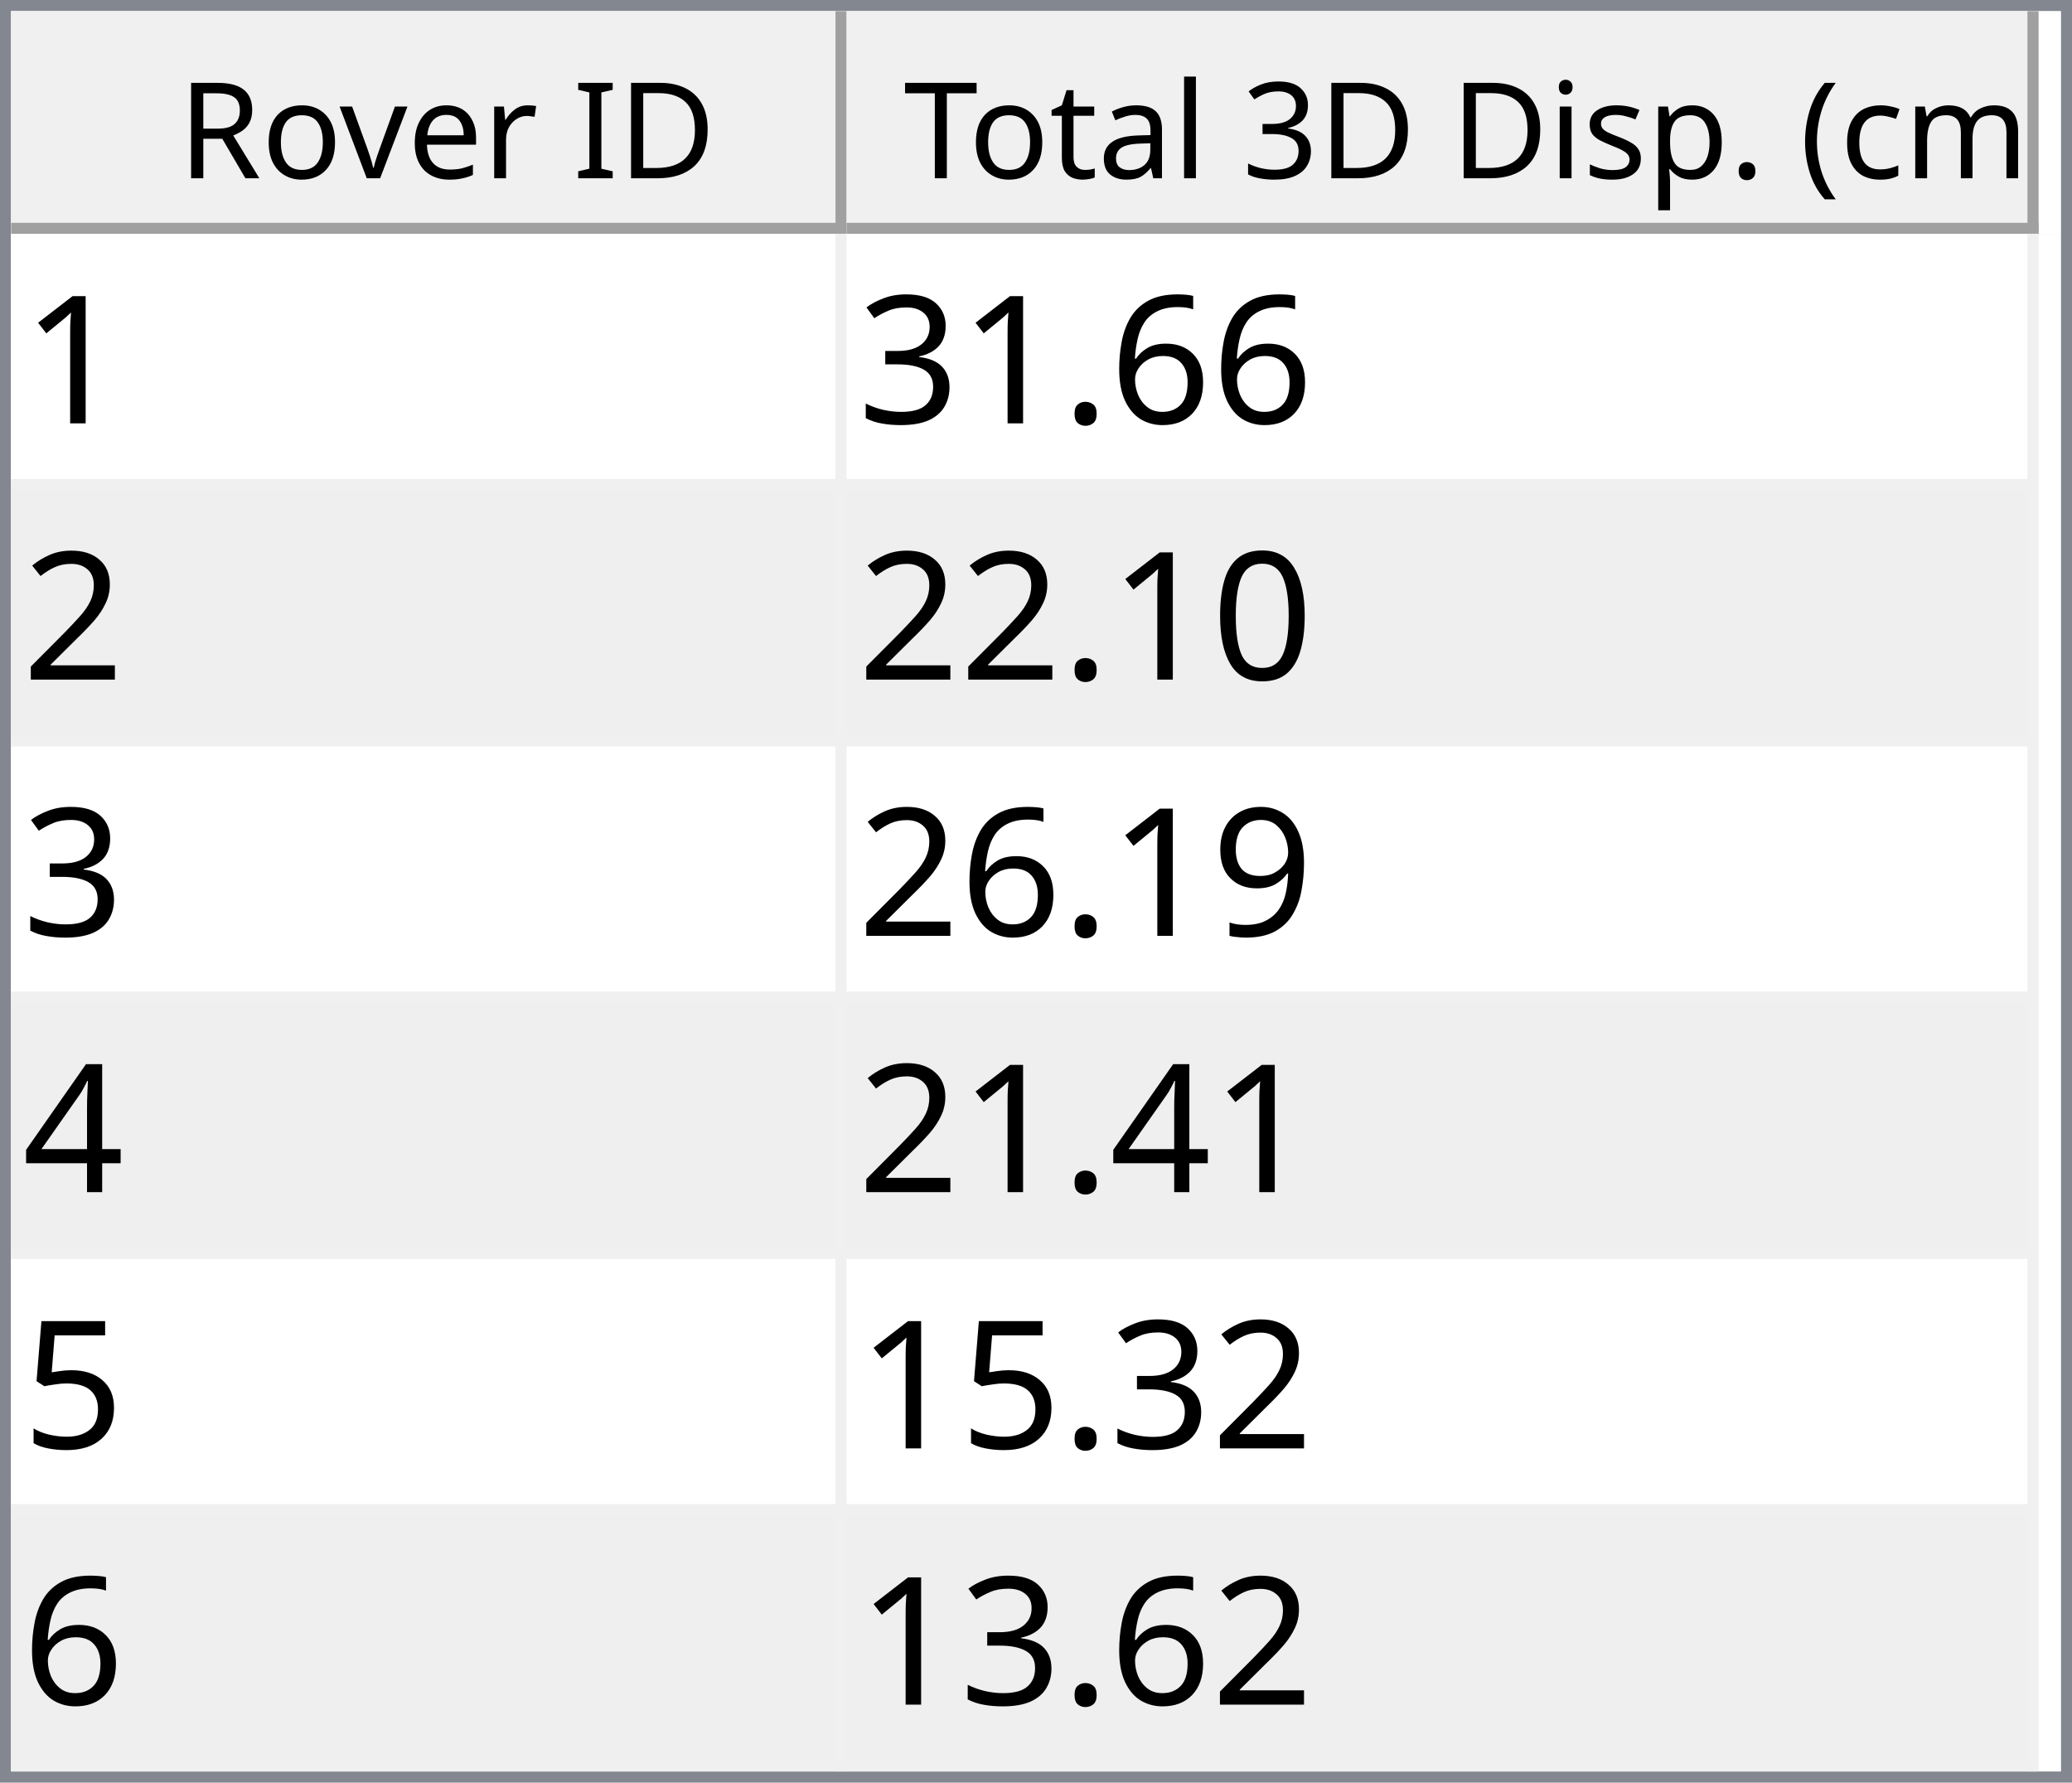
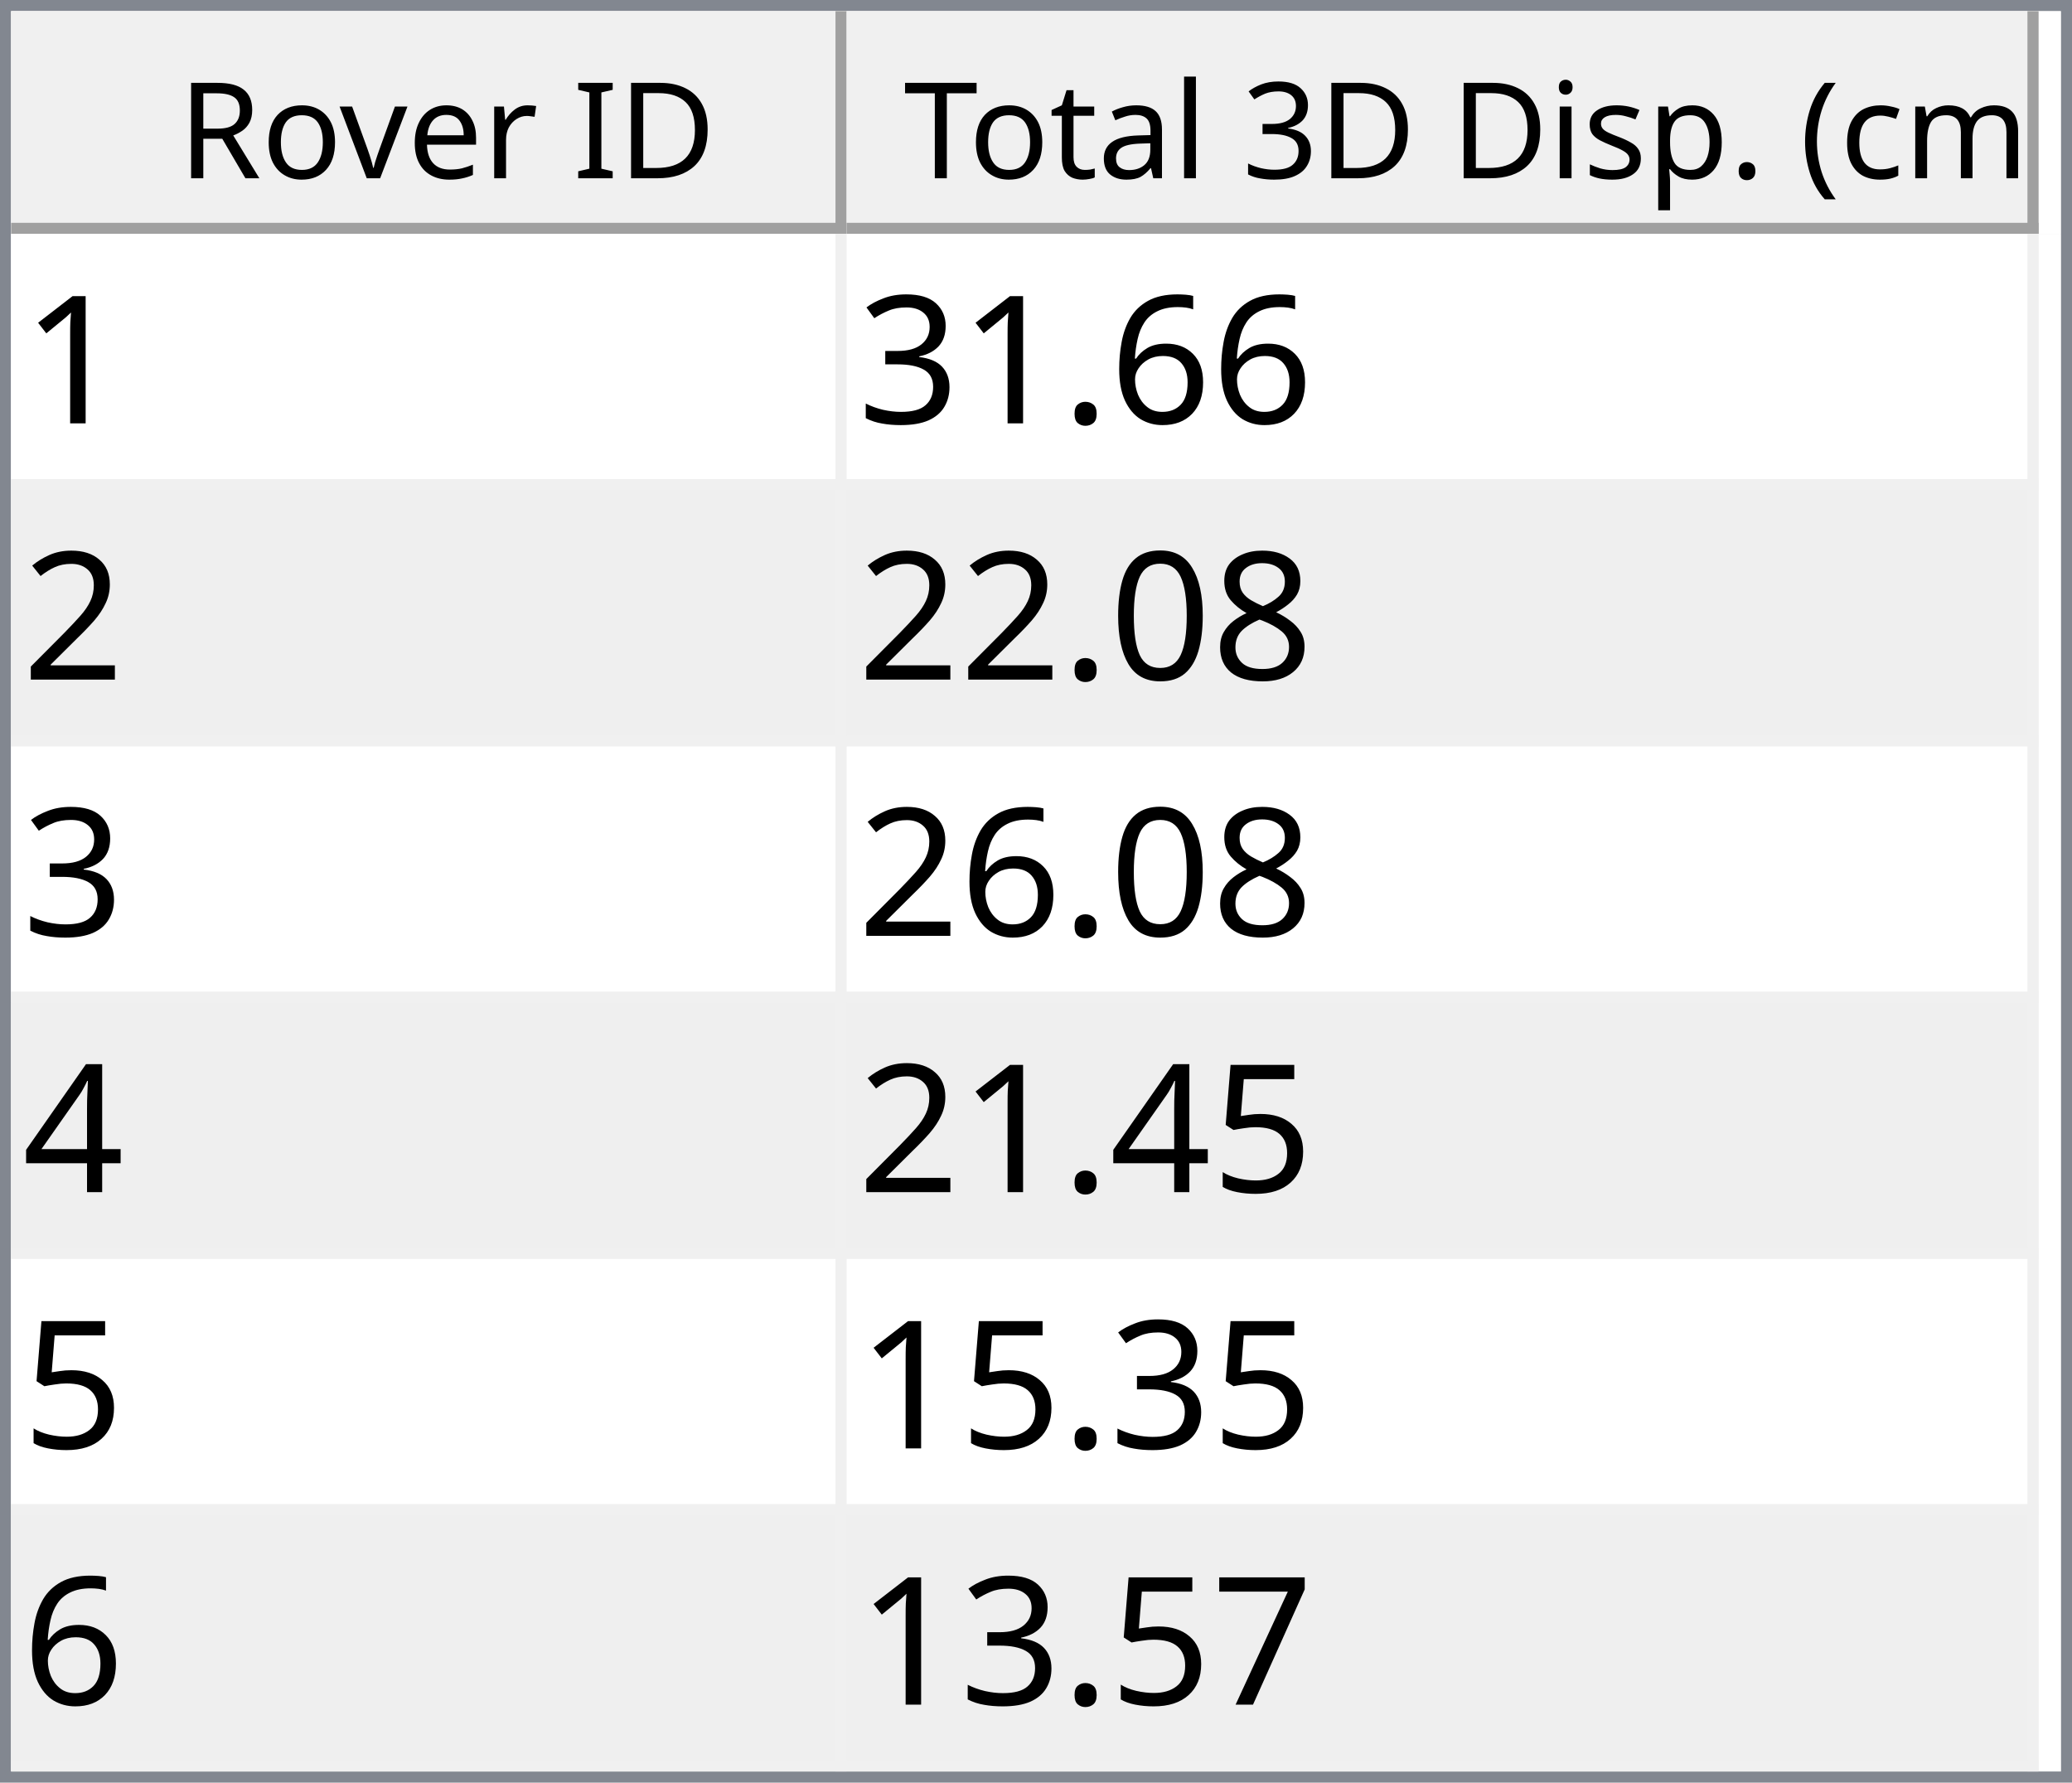
<svg xmlns="http://www.w3.org/2000/svg" style="fill-opacity:1; color-rendering:auto; color-interpolation:auto; text-rendering:auto; stroke:black; stroke-linecap:square; stroke-miterlimit:10; shape-rendering:auto; stroke-opacity:1; fill:black; stroke-dasharray:none; font-weight:normal; stroke-width:1; font-family:'Dialog'; font-style:normal; stroke-linejoin:miter; font-size:12px; stroke-dashoffset:0; image-rendering:auto;" width="186" height="160">
  <defs id="genericDefs" />
  <g>
    <defs id="defs1">
      <clipPath clipPathUnits="userSpaceOnUse" id="clipPath1">
        <path d="M0 0 L186 0 L186 160 L0 160 L0 0 Z" />
      </clipPath>
      <clipPath clipPathUnits="userSpaceOnUse" id="clipPath2">
        <path d="M0 0 L0 160 L186 160 L186 0 Z" />
      </clipPath>
      <clipPath clipPathUnits="userSpaceOnUse" id="clipPath3">
        <path d="M0 0 L0 20 L184 20 L184 0 Z" />
      </clipPath>
      <clipPath clipPathUnits="userSpaceOnUse" id="clipPath4">
        <path d="M0 0 L0 20 L75 20 L75 0 Z" />
      </clipPath>
      <clipPath clipPathUnits="userSpaceOnUse" id="clipPath5">
        <path d="M1 1 L1 19 L74 19 L74 1 Z" />
      </clipPath>
      <clipPath clipPathUnits="userSpaceOnUse" id="clipPath6">
        <path d="M0 0 L0 18 L73 18 L73 0 Z" />
      </clipPath>
      <clipPath clipPathUnits="userSpaceOnUse" id="clipPath7">
        <path d="M-0.5 -0.5 L-0.5 19.5 L74.5 19.5 L74.5 -0.5 Z" />
      </clipPath>
      <clipPath clipPathUnits="userSpaceOnUse" id="clipPath8">
        <path d="M0 0 L0 20 L107 20 L107 0 Z" />
      </clipPath>
      <clipPath clipPathUnits="userSpaceOnUse" id="clipPath9">
        <path d="M1 1 L1 19 L106 19 L106 1 Z" />
      </clipPath>
      <clipPath clipPathUnits="userSpaceOnUse" id="clipPath10">
        <path d="M0 0 L0 18 L105 18 L105 0 Z" />
      </clipPath>
      <clipPath clipPathUnits="userSpaceOnUse" id="clipPath11">
        <path d="M-0.5 -0.5 L-0.5 19.5 L106.5 19.5 L106.5 -0.5 Z" />
      </clipPath>
      <clipPath clipPathUnits="userSpaceOnUse" id="clipPath12">
        <path d="M0 0 L0 138 L184 138 L184 0 Z" />
      </clipPath>
      <clipPath clipPathUnits="userSpaceOnUse" id="clipPath13">
        <path d="M0 0 L0 138 L182 138 L182 0 Z" />
      </clipPath>
      <clipPath clipPathUnits="userSpaceOnUse" id="clipPath14">
        <path d="M-0.5 -0.5 L-0.5 137.5 L181.5 137.5 L181.5 -0.5 Z" />
      </clipPath>
      <clipPath clipPathUnits="userSpaceOnUse" id="clipPath15">
        <path d="M0 0 L0 22 L74 22 L74 0 Z" />
      </clipPath>
      <clipPath clipPathUnits="userSpaceOnUse" id="clipPath16">
        <path d="M0 0 L0 22 L106 22 L106 0 Z" />
      </clipPath>
      <font horiz-adv-x="64.551" id="font1">
        <font-face ascent="107.91" descent="25.098" units-per-em="100" style="font-style:normal; font-family:Segoe UI; font-weight:normal;" />
        <missing-glyph horiz-adv-x="64.551" d="M8.109 0 L8.109 68.266 L56.453 68.266 L56.453 0 L8.109 0 ZM15.328 7.234 L49.219 7.234 L49.219 61.031 L15.328 61.031 L15.328 7.234 Z" />
        <glyph unicode="D" horiz-adv-x="70.117" d="M9.188 0 L9.188 70.016 L28.516 70.016 Q65.531 70.016 65.531 35.891 Q65.531 19.672 55.25 9.836 Q44.969 0 27.734 0 L9.188 0 ZM17.391 62.594 L17.391 7.422 L27.828 7.422 Q41.609 7.422 49.273 14.797 Q56.938 22.172 56.938 35.688 Q56.938 62.594 28.328 62.594 L17.391 62.594 Z" />
        <glyph unicode="I" horiz-adv-x="26.611" d="M17.391 0 L9.188 0 L9.188 70.016 L17.391 70.016 L17.391 0 Z" />
        <glyph unicode=" " horiz-adv-x="27.393" d="" />
        <glyph unicode="r" horiz-adv-x="34.766" d="M34.188 41.891 Q32.078 43.5 28.125 43.5 Q23 43.5 19.555 38.672 Q16.109 33.844 16.109 25.484 L16.109 0 L8.109 0 L8.109 50 L16.109 50 L16.109 39.703 L16.312 39.703 Q18.016 44.969 21.531 47.922 Q25.047 50.875 29.391 50.875 Q32.516 50.875 34.188 50.203 L34.188 41.891 Z" />
        <glyph unicode="e" horiz-adv-x="52.295" d="M48.297 23 L12.984 23 Q13.188 14.656 17.484 10.109 Q21.781 5.562 29.297 5.562 Q37.75 5.562 44.828 11.141 L44.828 3.609 Q38.234 -1.172 27.391 -1.172 Q16.797 -1.172 10.742 5.641 Q4.688 12.453 4.688 24.812 Q4.688 36.469 11.305 43.82 Q17.922 51.172 27.734 51.172 Q37.547 51.172 42.922 44.828 Q48.297 38.484 48.297 27.203 L48.297 23 ZM40.094 29.781 Q40.047 36.719 36.75 40.578 Q33.453 44.438 27.594 44.438 Q21.922 44.438 17.969 40.383 Q14.016 36.328 13.094 29.781 L40.094 29.781 Z" />
        <glyph unicode="v" horiz-adv-x="47.9" d="M47.406 50 L27.484 0 L19.625 0 L0.688 50 L9.469 50 L22.172 13.672 Q23.578 9.672 23.922 6.688 L24.125 6.688 Q24.609 10.453 25.688 13.484 L38.969 50 L47.406 50 Z" />
        <glyph unicode="o" horiz-adv-x="58.594" d="M29 -1.172 Q17.922 -1.172 11.305 5.836 Q4.688 12.844 4.688 24.422 Q4.688 37.016 11.57 44.094 Q18.453 51.172 30.172 51.172 Q41.359 51.172 47.633 44.289 Q53.906 37.406 53.906 25.203 Q53.906 13.234 47.141 6.031 Q40.375 -1.172 29 -1.172 ZM29.594 44.438 Q21.875 44.438 17.383 39.188 Q12.891 33.938 12.891 24.703 Q12.891 15.828 17.43 10.695 Q21.969 5.562 29.594 5.562 Q37.359 5.562 41.531 10.594 Q45.703 15.625 45.703 24.906 Q45.703 34.281 41.531 39.359 Q37.359 44.438 29.594 44.438 Z" />
        <glyph unicode="R" horiz-adv-x="59.814" d="M59.375 0 L49.609 0 L37.891 19.625 Q36.281 22.359 34.766 24.289 Q33.25 26.219 31.664 27.438 Q30.078 28.656 28.25 29.219 Q26.422 29.781 24.125 29.781 L17.391 29.781 L17.391 0 L9.188 0 L9.188 70.016 L30.078 70.016 Q34.672 70.016 38.555 68.867 Q42.438 67.719 45.289 65.375 Q48.141 63.031 49.758 59.547 Q51.375 56.062 51.375 51.375 Q51.375 47.703 50.273 44.656 Q49.172 41.609 47.148 39.211 Q45.125 36.812 42.266 35.133 Q39.406 33.453 35.844 32.516 L35.844 32.328 Q37.594 31.547 38.891 30.547 Q40.188 29.547 41.359 28.18 Q42.531 26.812 43.68 25.078 Q44.828 23.344 46.234 21.047 L59.375 0 ZM17.391 62.594 L17.391 37.203 L28.516 37.203 Q31.594 37.203 34.203 38.133 Q36.812 39.062 38.719 40.797 Q40.625 42.531 41.703 45.047 Q42.781 47.562 42.781 50.688 Q42.781 56.297 39.141 59.445 Q35.5 62.594 28.609 62.594 L17.391 62.594 Z" />
        <glyph unicode=")" horiz-adv-x="30.176" d="M8.297 -15.922 L1.172 -15.922 Q16.406 2.344 16.406 26.812 Q16.406 51.469 1.078 70.016 L8.297 70.016 Q23.531 52.156 23.531 26.703 Q23.531 1.375 8.297 -15.922 Z" />
        <glyph unicode="m" horiz-adv-x="86.133" d="M79.109 0 L71.094 0 L71.094 28.719 Q71.094 37.016 68.531 40.727 Q65.969 44.438 59.906 44.438 Q54.781 44.438 51.195 39.75 Q47.609 35.062 47.609 28.516 L47.609 0 L39.594 0 L39.594 29.688 Q39.594 44.438 28.219 44.438 Q22.953 44.438 19.531 40.016 Q16.109 35.594 16.109 28.516 L16.109 0 L8.109 0 L8.109 50 L16.109 50 L16.109 42.094 L16.312 42.094 Q21.625 51.172 31.844 51.172 Q36.969 51.172 40.773 48.312 Q44.578 45.453 46 40.828 Q51.562 51.172 62.594 51.172 Q79.109 51.172 79.109 30.812 L79.109 0 Z" />
        <glyph unicode="c" horiz-adv-x="46.191" d="M42.188 2.297 Q36.422 -1.172 28.516 -1.172 Q17.828 -1.172 11.258 5.789 Q4.688 12.75 4.688 23.828 Q4.688 36.188 11.766 43.68 Q18.844 51.172 30.672 51.172 Q37.25 51.172 42.281 48.734 L42.281 40.531 Q36.719 44.438 30.375 44.438 Q22.703 44.438 17.797 38.945 Q12.891 33.453 12.891 24.516 Q12.891 15.719 17.508 10.641 Q22.125 5.562 29.891 5.562 Q36.422 5.562 42.188 9.906 L42.188 2.297 Z" />
        <glyph unicode="(" horiz-adv-x="30.176" d="M29.109 -15.922 L21.969 -15.922 Q6.844 1.375 6.844 26.703 Q6.844 52.156 21.969 70.016 L29.203 70.016 Q13.875 51.469 13.875 26.812 Q13.875 2.344 29.109 -15.922 Z" />
        <glyph unicode="." horiz-adv-x="21.68" d="M10.891 -1.078 Q8.641 -1.078 7.055 0.539 Q5.469 2.156 5.469 4.391 Q5.469 6.641 7.055 8.273 Q8.641 9.906 10.891 9.906 Q13.188 9.906 14.797 8.273 Q16.406 6.641 16.406 4.391 Q16.406 2.156 14.797 0.539 Q13.188 -1.078 10.891 -1.078 Z" />
        <glyph unicode="p" horiz-adv-x="58.789" d="M16.312 7.234 L16.109 7.234 L16.109 -23 L8.109 -23 L8.109 50 L16.109 50 L16.109 41.219 L16.312 41.219 Q22.219 51.172 33.594 51.172 Q43.266 51.172 48.688 44.461 Q54.109 37.75 54.109 26.469 Q54.109 13.922 48 6.375 Q41.891 -1.172 31.297 -1.172 Q21.578 -1.172 16.312 7.234 ZM16.109 27.391 L16.109 20.406 Q16.109 14.203 20.141 9.883 Q24.172 5.562 30.375 5.562 Q37.641 5.562 41.773 11.133 Q45.906 16.703 45.906 26.609 Q45.906 34.969 42.047 39.703 Q38.188 44.438 31.594 44.438 Q24.609 44.438 20.359 39.578 Q16.109 34.719 16.109 27.391 Z" />
        <glyph unicode="s" horiz-adv-x="42.432" d="M5.078 1.812 L5.078 10.406 Q11.625 5.562 19.484 5.562 Q30.031 5.562 30.031 12.594 Q30.031 14.594 29.125 15.992 Q28.219 17.391 26.68 18.461 Q25.141 19.531 23.07 20.383 Q21 21.234 18.609 22.172 Q15.281 23.484 12.766 24.828 Q10.25 26.172 8.57 27.859 Q6.891 29.547 6.031 31.695 Q5.172 33.844 5.172 36.719 Q5.172 40.234 6.789 42.945 Q8.406 45.656 11.086 47.484 Q13.766 49.312 17.211 50.242 Q20.656 51.172 24.312 51.172 Q30.812 51.172 35.938 48.922 L35.938 40.828 Q30.422 44.438 23.25 44.438 Q21 44.438 19.195 43.922 Q17.391 43.406 16.094 42.477 Q14.797 41.547 14.086 40.258 Q13.375 38.969 13.375 37.406 Q13.375 35.453 14.086 34.133 Q14.797 32.812 16.164 31.789 Q17.531 30.766 19.484 29.938 Q21.438 29.109 23.922 28.125 Q27.25 26.859 29.883 25.516 Q32.516 24.172 34.375 22.484 Q36.234 20.797 37.234 18.602 Q38.234 16.406 38.234 13.375 Q38.234 9.672 36.602 6.938 Q34.969 4.203 32.234 2.398 Q29.5 0.594 25.93 -0.289 Q22.359 -1.172 18.453 -1.172 Q10.75 -1.172 5.078 1.812 Z" />
        <glyph unicode="i" horiz-adv-x="24.219" d="M12.203 62.703 Q10.062 62.703 8.547 64.164 Q7.031 65.625 7.031 67.875 Q7.031 70.125 8.547 71.609 Q10.062 73.094 12.203 73.094 Q14.406 73.094 15.945 71.609 Q17.484 70.125 17.484 67.875 Q17.484 65.719 15.945 64.211 Q14.406 62.703 12.203 62.703 ZM16.109 0 L8.109 0 L8.109 50 L16.109 50 L16.109 0 Z" />
        <glyph unicode="3" horiz-adv-x="53.906" d="M46.531 19.828 Q46.531 15.094 44.75 11.211 Q42.969 7.328 39.719 4.57 Q36.469 1.812 31.93 0.297 Q27.391 -1.219 21.922 -1.219 Q11.922 -1.219 6 2.594 L6 11.188 Q13.094 5.609 22.219 5.609 Q25.875 5.609 28.828 6.539 Q31.781 7.469 33.906 9.227 Q36.031 10.984 37.18 13.477 Q38.328 15.969 38.328 19.094 Q38.328 32.812 18.797 32.812 L12.984 32.812 L12.984 39.594 L18.5 39.594 Q35.797 39.594 35.797 52.484 Q35.797 64.406 22.609 64.406 Q15.188 64.406 8.688 59.422 L8.688 67.188 Q15.375 71.188 24.609 71.188 Q29 71.188 32.57 69.969 Q36.141 68.75 38.68 66.555 Q41.219 64.359 42.609 61.281 Q44 58.203 44 54.5 Q44 40.672 30.031 36.719 L30.031 36.531 Q33.594 36.141 36.625 34.797 Q39.656 33.453 41.852 31.305 Q44.047 29.156 45.289 26.25 Q46.531 23.344 46.531 19.828 Z" />
        <glyph unicode="l" horiz-adv-x="24.219" d="M16.109 0 L8.109 0 L8.109 74.031 L16.109 74.031 L16.109 0 Z" />
        <glyph unicode="a" horiz-adv-x="50.879" d="M43.891 0 L35.891 0 L35.891 7.812 L35.688 7.812 Q30.469 -1.172 20.312 -1.172 Q12.844 -1.172 8.617 2.781 Q4.391 6.734 4.391 13.281 Q4.391 27.297 20.906 29.594 L35.891 31.688 Q35.891 44.438 25.594 44.438 Q16.547 44.438 9.281 38.281 L9.281 46.484 Q16.656 51.172 26.266 51.172 Q43.891 51.172 43.891 32.516 L43.891 0 ZM35.891 25.297 L23.828 23.641 Q18.266 22.859 15.43 20.875 Q12.594 18.891 12.594 13.875 Q12.594 10.203 15.211 7.883 Q17.828 5.562 22.172 5.562 Q28.125 5.562 32.008 9.742 Q35.891 13.922 35.891 20.312 L35.891 25.297 Z" />
        <glyph unicode="t" horiz-adv-x="33.887" d="M31.297 0.484 Q28.469 -1.078 23.828 -1.078 Q10.688 -1.078 10.688 13.578 L10.688 43.172 L2.094 43.172 L2.094 50 L10.688 50 L10.688 62.203 L18.703 64.797 L18.703 50 L31.297 50 L31.297 43.172 L18.703 43.172 L18.703 14.984 Q18.703 9.969 20.414 7.82 Q22.125 5.672 26.078 5.672 Q29.109 5.672 31.297 7.328 L31.297 0.484 Z" />
        <glyph unicode="T" horiz-adv-x="52.393" d="M50.594 62.594 L30.375 62.594 L30.375 0 L22.172 0 L22.172 62.594 L2 62.594 L2 70.016 L50.594 70.016 L50.594 62.594 Z" />
      </font>
      <font horiz-adv-x="75.0" id="font2">
        <font-face ascent="100.537" descent="21.973" units-per-em="100" style="font-style:normal; font-family:sans-serif; font-weight:normal;" />
        <missing-glyph horiz-adv-x="75.0" d="M12.5 0 L12.5 62.5 L62.5 62.5 L62.5 0 L12.5 0 ZM14.062 1.562 L60.938 1.562 L60.938 60.938 L14.062 60.938 L14.062 1.562 Z" />
        <glyph unicode="1" horiz-adv-x="55.615" d="M37.25 0 L28.469 0 L28.469 56 Q25.297 52.984 20.141 49.953 Q14.984 46.922 10.891 45.406 L10.891 53.906 Q18.266 57.375 23.781 62.305 Q29.297 67.234 31.594 71.875 L37.25 71.875 L37.25 0 Z" />
        <glyph unicode="6" horiz-adv-x="55.615" d="M49.75 54.047 L41.016 53.375 Q39.844 58.547 37.703 60.891 Q34.125 64.656 28.906 64.656 Q24.703 64.656 21.531 62.312 Q17.391 59.281 14.992 53.469 Q12.594 47.656 12.5 36.922 Q15.672 41.75 20.266 44.094 Q24.859 46.438 29.891 46.438 Q38.672 46.438 44.852 39.969 Q51.031 33.5 51.031 23.25 Q51.031 16.5 48.125 10.719 Q45.219 4.938 40.141 1.859 Q35.062 -1.219 28.609 -1.219 Q17.625 -1.219 10.695 6.859 Q3.766 14.938 3.766 33.5 Q3.766 54.25 11.422 63.672 Q18.109 71.875 29.438 71.875 Q37.891 71.875 43.289 67.141 Q48.688 62.406 49.75 54.047 ZM13.875 23.188 Q13.875 18.656 15.797 14.508 Q17.719 10.359 21.188 8.18 Q24.656 6 28.469 6 Q34.031 6 38.039 10.492 Q42.047 14.984 42.047 22.703 Q42.047 30.125 38.086 34.398 Q34.125 38.672 28.125 38.672 Q22.172 38.672 18.023 34.398 Q13.875 30.125 13.875 23.188 Z" />
        <glyph unicode="." horiz-adv-x="27.783" d="M9.078 0 L9.078 10.016 L19.094 10.016 L19.094 0 L9.078 0 Z" />
        <glyph unicode="3" horiz-adv-x="55.615" d="M4.203 18.891 L12.984 20.062 Q14.5 12.594 18.141 9.297 Q21.781 6 27 6 Q33.203 6 37.477 10.297 Q41.75 14.594 41.75 20.953 Q41.75 27 37.797 30.93 Q33.844 34.859 27.734 34.859 Q25.25 34.859 21.531 33.891 L22.516 41.609 Q23.391 41.5 23.922 41.5 Q29.547 41.5 34.039 44.43 Q38.531 47.359 38.531 53.469 Q38.531 58.297 35.258 61.477 Q31.984 64.656 26.812 64.656 Q21.688 64.656 18.266 61.43 Q14.844 58.203 13.875 51.766 L5.078 53.328 Q6.688 62.156 12.398 67.016 Q18.109 71.875 26.609 71.875 Q32.469 71.875 37.398 69.359 Q42.328 66.844 44.945 62.5 Q47.562 58.156 47.562 53.266 Q47.562 48.641 45.07 44.828 Q42.578 41.016 37.703 38.766 Q44.047 37.312 47.562 32.695 Q51.078 28.078 51.078 21.141 Q51.078 11.766 44.242 5.25 Q37.406 -1.266 26.953 -1.266 Q17.531 -1.266 11.305 4.352 Q5.078 9.969 4.203 18.891 Z" />
        <glyph unicode="2" horiz-adv-x="55.615" d="M50.344 8.453 L50.344 0 L3.031 0 Q2.938 3.172 4.047 6.109 Q5.859 10.938 9.836 15.625 Q13.812 20.312 21.344 26.469 Q33.016 36.031 37.117 41.625 Q41.219 47.219 41.219 52.203 Q41.219 57.422 37.477 61.008 Q33.734 64.594 27.734 64.594 Q21.391 64.594 17.578 60.789 Q13.766 56.984 13.719 50.25 L4.688 51.172 Q5.609 61.281 11.664 66.578 Q17.719 71.875 27.938 71.875 Q38.234 71.875 44.242 66.164 Q50.25 60.453 50.25 52 Q50.25 47.703 48.492 43.555 Q46.734 39.406 42.656 34.812 Q38.578 30.219 29.109 22.219 Q21.188 15.578 18.945 13.211 Q16.703 10.844 15.234 8.453 L50.344 8.453 Z" />
+         <glyph unicode="8" horiz-adv-x="55.615" d="M17.672 38.812 Q12.203 40.828 9.57 44.539 Q6.938 48.25 6.938 53.422 Q6.938 61.234 12.555 66.555 Q18.172 71.875 27.484 71.875 Q36.859 71.875 42.578 66.43 Q48.297 60.984 48.297 53.172 Q48.297 48.188 45.68 44.508 Q43.062 40.828 37.75 38.812 Q44.344 36.672 47.781 31.883 Q51.219 27.094 51.219 20.453 Q51.219 11.281 44.727 5.031 Q38.234 -1.219 27.641 -1.219 Q17.047 -1.219 10.547 5.055 Q4.047 11.328 4.047 20.703 Q4.047 27.688 7.594 32.398 Q11.141 37.109 17.672 38.812 ZM15.922 53.719 Q15.922 48.641 19.195 45.414 Q22.469 42.188 27.688 42.188 Q32.766 42.188 36.016 45.383 Q39.266 48.578 39.266 53.219 Q39.266 58.062 35.914 61.359 Q32.562 64.656 27.594 64.656 Q22.562 64.656 19.242 61.43 Q15.922 58.203 15.922 53.719 ZM13.094 20.656 Q13.094 16.891 14.875 13.375 Q16.656 9.859 20.172 7.93 Q23.688 6 27.734 6 Q34.031 6 38.133 10.055 Q42.234 14.109 42.234 20.359 Q42.234 26.703 38.016 30.859 Q33.797 35.016 27.438 35.016 Q21.234 35.016 17.164 30.914 Q13.094 26.812 13.094 20.656 Z" />
        <glyph unicode="0" horiz-adv-x="55.615" d="M4.156 35.297 Q4.156 48 6.766 55.742 Q9.375 63.484 14.523 67.68 Q19.672 71.875 27.484 71.875 Q33.25 71.875 37.594 69.555 Q41.938 67.234 44.773 62.867 Q47.609 58.5 49.219 52.227 Q50.828 45.953 50.828 35.297 Q50.828 22.703 48.242 14.969 Q45.656 7.234 40.508 3.008 Q35.359 -1.219 27.484 -1.219 Q17.141 -1.219 11.234 6.203 Q4.156 15.141 4.156 35.297 ZM13.188 35.297 Q13.188 17.672 17.312 11.836 Q21.438 6 27.484 6 Q33.547 6 37.672 11.859 Q41.797 17.719 41.797 35.297 Q41.797 52.984 37.672 58.789 Q33.547 64.594 27.391 64.594 Q21.344 64.594 17.719 59.469 Q13.188 52.938 13.188 35.297 Z" />
-         <glyph unicode="9" horiz-adv-x="55.615" d="M5.469 16.547 L13.922 17.328 Q14.984 11.375 18.016 8.688 Q21.047 6 25.781 6 Q29.828 6 32.883 7.859 Q35.938 9.719 37.891 12.82 Q39.844 15.922 41.164 21.195 Q42.484 26.469 42.484 31.938 Q42.484 32.516 42.438 33.688 Q39.797 29.5 35.234 26.883 Q30.672 24.266 25.344 24.266 Q16.453 24.266 10.305 30.711 Q4.156 37.156 4.156 47.703 Q4.156 58.594 10.578 65.234 Q17 71.875 26.656 71.875 Q33.641 71.875 39.43 68.117 Q45.219 64.359 48.219 57.398 Q51.219 50.438 51.219 37.25 Q51.219 23.531 48.242 15.406 Q45.266 7.281 39.383 3.031 Q33.5 -1.219 25.594 -1.219 Q17.188 -1.219 11.867 3.445 Q6.547 8.109 5.469 16.547 ZM41.453 48.141 Q41.453 55.719 37.43 60.156 Q33.406 64.594 27.734 64.594 Q21.875 64.594 17.531 59.812 Q13.188 55.031 13.188 47.406 Q13.188 40.578 17.312 36.305 Q21.438 32.031 27.484 32.031 Q33.594 32.031 37.523 36.305 Q41.453 40.578 41.453 48.141 Z" />
        <glyph unicode="4" horiz-adv-x="55.615" d="M32.328 0 L32.328 17.141 L1.266 17.141 L1.266 25.203 L33.938 71.578 L41.109 71.578 L41.109 25.203 L50.781 25.203 L50.781 17.141 L41.109 17.141 L41.109 0 L32.328 0 ZM32.328 25.203 L32.328 57.469 L9.906 25.203 L32.328 25.203 Z" />
        <glyph unicode="5" horiz-adv-x="55.615" d="M4.156 18.75 L13.375 19.531 Q14.406 12.797 18.141 9.398 Q21.875 6 27.156 6 Q33.5 6 37.891 10.789 Q42.281 15.578 42.281 23.484 Q42.281 31 38.062 35.352 Q33.844 39.703 27 39.703 Q22.75 39.703 19.336 37.773 Q15.922 35.844 13.969 32.766 L5.719 33.844 L12.641 70.609 L48.25 70.609 L48.25 62.203 L19.672 62.203 L15.828 42.969 Q22.266 47.469 29.344 47.469 Q38.719 47.469 45.164 40.969 Q51.609 34.469 51.609 24.266 Q51.609 14.547 45.953 7.469 Q39.062 -1.219 27.156 -1.219 Q17.391 -1.219 11.211 4.25 Q5.031 9.719 4.156 18.75 Z" />
+         <glyph unicode="7" horiz-adv-x="55.615" d="M4.734 62.203 L4.734 70.656 L51.078 70.656 L51.078 63.812 Q44.234 56.547 37.523 44.484 Q30.812 32.422 27.156 19.672 Q24.516 10.688 23.781 0 L14.75 0 Q14.891 8.453 18.062 20.414 Q21.234 32.375 27.172 43.484 Q33.109 54.594 39.797 62.203 L4.734 62.203 Z" />
      </font>
    </defs>
    <g style="fill:white; stroke:white;">
      <rect x="0" y="0" width="186" style="clip-path:url(#clipPath1); stroke:none;" height="160" />
    </g>
    <g style="fill:white; text-rendering:optimizeSpeed; color-rendering:optimizeSpeed; image-rendering:optimizeSpeed; shape-rendering:crispEdges; stroke:white; color-interpolation:sRGB;">
      <rect x="0" width="186" height="160" y="0" style="stroke:none;" />
      <path style="stroke:none;" d="M0 160 L186 160 L186 0 L0 0 Z" />
    </g>
    <g style="fill:rgb(240,240,240); font-family:'Segoe UI'; stroke:rgb(240,240,240);">
      <rect x="0" y="0" width="186" style="clip-path:url(#clipPath2); stroke:none;" height="160" />
    </g>
    <g style="fill:rgb(130,135,144); font-family:'Segoe UI'; stroke:rgb(130,135,144);">
      <path d="M0 0 L186 0 L186 160 L0 160 L0 0 ZM1 1 L185 1 L185 159 L1 159 L1 1 Z" style="fill-rule:evenodd; clip-path:url(#clipPath2); stroke:none;" />
    </g>
    <g style="fill:white; font-family:'Segoe UI'; stroke:white;" transform="translate(1,1)">
      <rect x="0" y="0" width="184" style="clip-path:url(#clipPath3); stroke:none;" height="20" />
    </g>
    <g style="fill:rgb(240,240,240); font-family:'Segoe UI'; stroke:rgb(240,240,240);" transform="translate(1,1)">
      <rect x="0" y="0" width="75" style="clip-path:url(#clipPath4); stroke:none;" height="20" />
    </g>
    <g style="font-family:'Segoe UI';" transform="translate(2,2)">
      <text x="14" xml:space="preserve" y="14" style="clip-path:url(#clipPath6); stroke:none;">Rover ID</text>
    </g>
    <g style="fill:rgb(160,160,160); font-family:'Segoe UI'; stroke:rgb(160,160,160); stroke-linejoin:bevel;" transform="translate(1.5,1.5)">
      <line x1="74" x2="74" y1="0" style="fill:none; clip-path:url(#clipPath7);" y2="19" />
    </g>
    <g style="fill:rgb(160,160,160); font-family:'Segoe UI'; stroke:rgb(160,160,160); stroke-linejoin:bevel;" transform="matrix(1,0,0,1,1,1) translate(0.5,0.5)">
      <line x1="0" x2="74" y1="19" style="fill:none; clip-path:url(#clipPath7);" y2="19" />
    </g>
    <g style="fill:rgb(240,240,240); font-family:'Segoe UI'; stroke:rgb(240,240,240);" transform="translate(76,1)">
      <rect x="0" y="0" width="107" style="clip-path:url(#clipPath8); stroke:none;" height="20" />
    </g>
    <g style="font-family:'Segoe UI';" transform="translate(77,2)">
      <text x="1" xml:space="preserve" y="14" style="clip-path:url(#clipPath10); stroke:none;"> Total 3D Disp. (cm)</text>
    </g>
    <g style="fill:rgb(160,160,160); font-family:'Segoe UI'; stroke:rgb(160,160,160); stroke-linejoin:bevel;" transform="translate(76.5,1.5)">
      <line x1="106" x2="106" y1="0" style="fill:none; clip-path:url(#clipPath11);" y2="19" />
    </g>
    <g style="fill:rgb(160,160,160); font-family:'Segoe UI'; stroke:rgb(160,160,160); stroke-linejoin:bevel;" transform="matrix(1,0,0,1,76,1) translate(0.5,0.5)">
      <line x1="0" x2="106" y1="19" style="fill:none; clip-path:url(#clipPath11);" y2="19" />
    </g>
    <g style="fill:white; font-family:'Segoe UI'; stroke:white;" transform="translate(1,21)">
      <rect x="0" y="0" width="184" style="clip-path:url(#clipPath12); stroke:none;" height="138" />
    </g>
    <g style="fill:rgb(240,240,240); font-size:16px; font-family:sans-serif; stroke:rgb(240,240,240);" transform="translate(1,21)">
      <rect x="0" y="0" width="182" style="clip-path:url(#clipPath13); stroke:none;" height="138" />
      <line transform="translate(0.5,0.5)" x1="0" x2="181" y1="22" style="clip-path:url(#clipPath14); fill:none; stroke-linejoin:bevel;" y2="22" />
    </g>
    <g transform="matrix(1,0,0,1,1,21) translate(0.5,0.5)" style="fill:rgb(240,240,240); font-size:16px; font-family:sans-serif; stroke:rgb(240,240,240); stroke-linejoin:bevel;">
      <line x1="0" x2="181" y1="45" style="fill:none; clip-path:url(#clipPath14);" y2="45" />
    </g>
    <g transform="matrix(1,0,0,1,1,21) translate(0.5,0.5)" style="fill:rgb(240,240,240); font-size:16px; font-family:sans-serif; stroke:rgb(240,240,240); stroke-linejoin:bevel;">
      <line x1="0" x2="181" y1="68" style="fill:none; clip-path:url(#clipPath14);" y2="68" />
    </g>
    <g transform="matrix(1,0,0,1,1,21) translate(0.5,0.5)" style="fill:rgb(240,240,240); font-size:16px; font-family:sans-serif; stroke:rgb(240,240,240); stroke-linejoin:bevel;">
      <line x1="0" x2="181" y1="91" style="fill:none; clip-path:url(#clipPath14);" y2="91" />
    </g>
    <g transform="matrix(1,0,0,1,1,21) translate(0.5,0.5)" style="fill:rgb(240,240,240); font-size:16px; font-family:sans-serif; stroke:rgb(240,240,240); stroke-linejoin:bevel;">
      <line x1="0" x2="181" y1="114" style="fill:none; clip-path:url(#clipPath14);" y2="114" />
    </g>
    <g transform="matrix(1,0,0,1,1,21) translate(0.5,0.5)" style="fill:rgb(240,240,240); font-size:16px; font-family:sans-serif; stroke:rgb(240,240,240); stroke-linejoin:bevel;">
      <line x1="0" x2="181" y1="137" style="fill:none; clip-path:url(#clipPath14);" y2="137" />
    </g>
    <g transform="matrix(1,0,0,1,1,21) translate(0.5,0.5)" style="fill:rgb(240,240,240); font-size:16px; font-family:sans-serif; stroke:rgb(240,240,240); stroke-linejoin:bevel;">
      <line x1="74" x2="74" y1="0" style="fill:none; clip-path:url(#clipPath14);" y2="137" />
    </g>
    <g transform="matrix(1,0,0,1,1,21) translate(0.5,0.5)" style="fill:rgb(240,240,240); font-size:16px; font-family:sans-serif; stroke:rgb(240,240,240); stroke-linejoin:bevel;">
      <line x1="181" x2="181" y1="0" style="fill:none; clip-path:url(#clipPath14);" y2="137" />
    </g>
    <g style="fill:white; font-size:16px; font-family:sans-serif; stroke:white;" transform="matrix(1,0,0,1,1,21)">
      <rect x="0" y="0" width="74" style="clip-path:url(#clipPath15); stroke:none;" height="22" />
      <text x="1" y="17" style="fill:black; clip-path:url(#clipPath15); stroke:none;" xml:space="preserve">1</text>
    </g>
    <g style="fill:white; font-size:16px; font-family:sans-serif; stroke:white;" transform="matrix(1,0,0,1,1,21) translate(75,0)">
      <rect x="0" y="0" width="106" style="clip-path:url(#clipPath16); stroke:none;" height="22" />
      <text x="1" y="17" style="fill:black; clip-path:url(#clipPath16); stroke:none;" xml:space="preserve">31.66</text>
    </g>
    <g style="fill:rgb(239,239,239); font-size:16px; font-family:sans-serif; stroke:rgb(239,239,239);" transform="matrix(1,0,0,1,1,21) translate(0,23)">
      <rect x="0" y="0" width="74" style="clip-path:url(#clipPath15); stroke:none;" height="22" />
      <text x="1" y="17" style="fill:black; clip-path:url(#clipPath15); stroke:none;" xml:space="preserve">2</text>
    </g>
    <g style="fill:rgb(239,239,239); font-size:16px; font-family:sans-serif; stroke:rgb(239,239,239);" transform="matrix(1,0,0,1,1,21) translate(75,23)">
      <rect x="0" y="0" width="106" style="clip-path:url(#clipPath16); stroke:none;" height="22" />
-       <text x="1" y="17" style="fill:black; clip-path:url(#clipPath16); stroke:none;" xml:space="preserve">22.10</text>
+       <text x="1" y="17" style="fill:black; clip-path:url(#clipPath16); stroke:none;" xml:space="preserve">22.08</text>
    </g>
    <g style="fill:white; font-size:16px; font-family:sans-serif; stroke:white;" transform="matrix(1,0,0,1,1,21) translate(0,46)">
      <rect x="0" y="0" width="74" style="clip-path:url(#clipPath15); stroke:none;" height="22" />
      <text x="1" y="17" style="fill:black; clip-path:url(#clipPath15); stroke:none;" xml:space="preserve">3</text>
    </g>
    <g style="fill:white; font-size:16px; font-family:sans-serif; stroke:white;" transform="matrix(1,0,0,1,1,21) translate(75,46)">
      <rect x="0" y="0" width="106" style="clip-path:url(#clipPath16); stroke:none;" height="22" />
-       <text x="1" y="17" style="fill:black; clip-path:url(#clipPath16); stroke:none;" xml:space="preserve">26.19</text>
+       <text x="1" y="17" style="fill:black; clip-path:url(#clipPath16); stroke:none;" xml:space="preserve">26.08</text>
    </g>
    <g style="fill:rgb(239,239,239); font-size:16px; font-family:sans-serif; stroke:rgb(239,239,239);" transform="matrix(1,0,0,1,1,21) translate(0,69)">
      <rect x="0" y="0" width="74" style="clip-path:url(#clipPath15); stroke:none;" height="22" />
      <text x="1" y="17" style="fill:black; clip-path:url(#clipPath15); stroke:none;" xml:space="preserve">4</text>
    </g>
    <g style="fill:rgb(239,239,239); font-size:16px; font-family:sans-serif; stroke:rgb(239,239,239);" transform="matrix(1,0,0,1,1,21) translate(75,69)">
      <rect x="0" y="0" width="106" style="clip-path:url(#clipPath16); stroke:none;" height="22" />
-       <text x="1" y="17" style="fill:black; clip-path:url(#clipPath16); stroke:none;" xml:space="preserve">21.41</text>
+       <text x="1" y="17" style="fill:black; clip-path:url(#clipPath16); stroke:none;" xml:space="preserve">21.45</text>
    </g>
    <g style="fill:white; font-size:16px; font-family:sans-serif; stroke:white;" transform="matrix(1,0,0,1,1,21) translate(0,92)">
      <rect x="0" y="0" width="74" style="clip-path:url(#clipPath15); stroke:none;" height="22" />
      <text x="1" y="17" style="fill:black; clip-path:url(#clipPath15); stroke:none;" xml:space="preserve">5</text>
    </g>
    <g style="fill:white; font-size:16px; font-family:sans-serif; stroke:white;" transform="matrix(1,0,0,1,1,21) translate(75,92)">
      <rect x="0" y="0" width="106" style="clip-path:url(#clipPath16); stroke:none;" height="22" />
-       <text x="1" y="17" style="fill:black; clip-path:url(#clipPath16); stroke:none;" xml:space="preserve">15.32</text>
+       <text x="1" y="17" style="fill:black; clip-path:url(#clipPath16); stroke:none;" xml:space="preserve">15.35</text>
    </g>
    <g style="fill:rgb(239,239,239); font-size:16px; font-family:sans-serif; stroke:rgb(239,239,239);" transform="matrix(1,0,0,1,1,21) translate(0,115)">
      <rect x="0" y="0" width="74" style="clip-path:url(#clipPath15); stroke:none;" height="22" />
      <text x="1" y="17" style="fill:black; clip-path:url(#clipPath15); stroke:none;" xml:space="preserve">6</text>
    </g>
    <g style="fill:rgb(239,239,239); font-size:16px; font-family:sans-serif; stroke:rgb(239,239,239);" transform="matrix(1,0,0,1,1,21) translate(75,115)">
      <rect x="0" y="0" width="106" style="clip-path:url(#clipPath16); stroke:none;" height="22" />
-       <text x="1" y="17" style="fill:black; clip-path:url(#clipPath16); stroke:none;" xml:space="preserve">13.62</text>
+       <text x="1" y="17" style="fill:black; clip-path:url(#clipPath16); stroke:none;" xml:space="preserve">13.57</text>
    </g>
  </g>
</svg>
